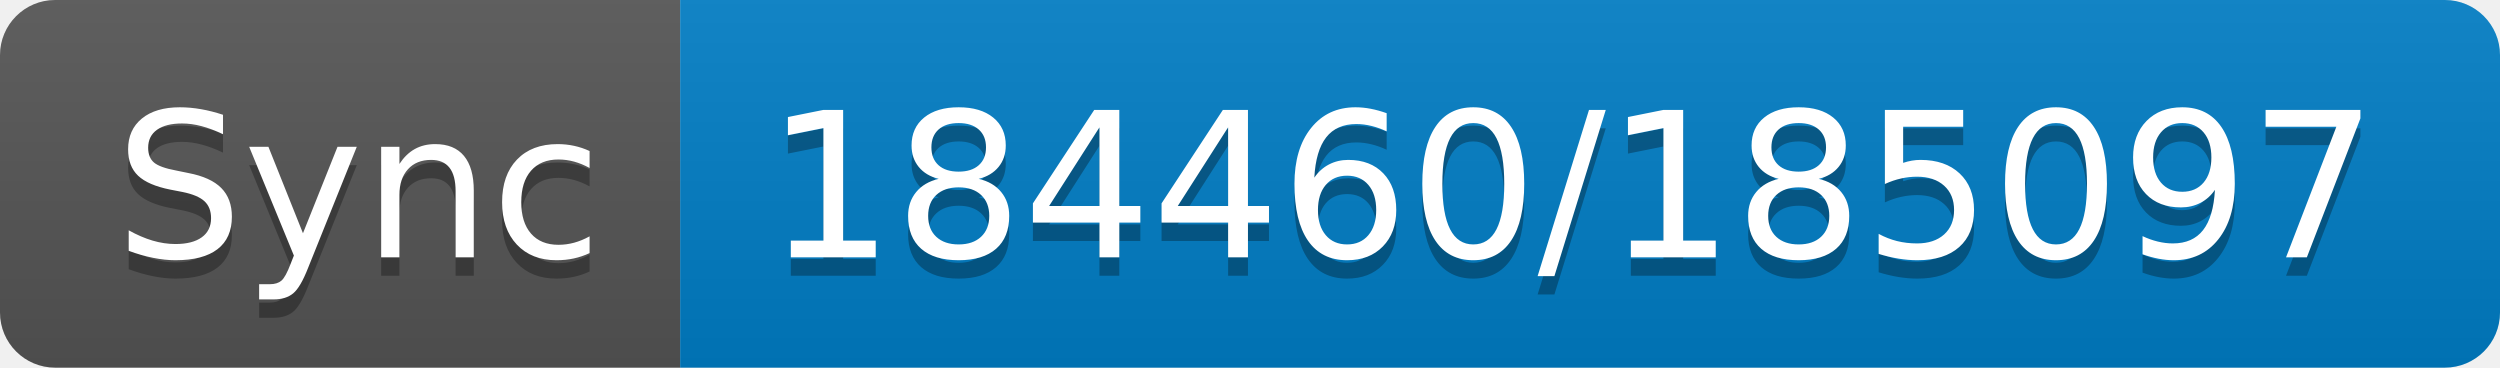
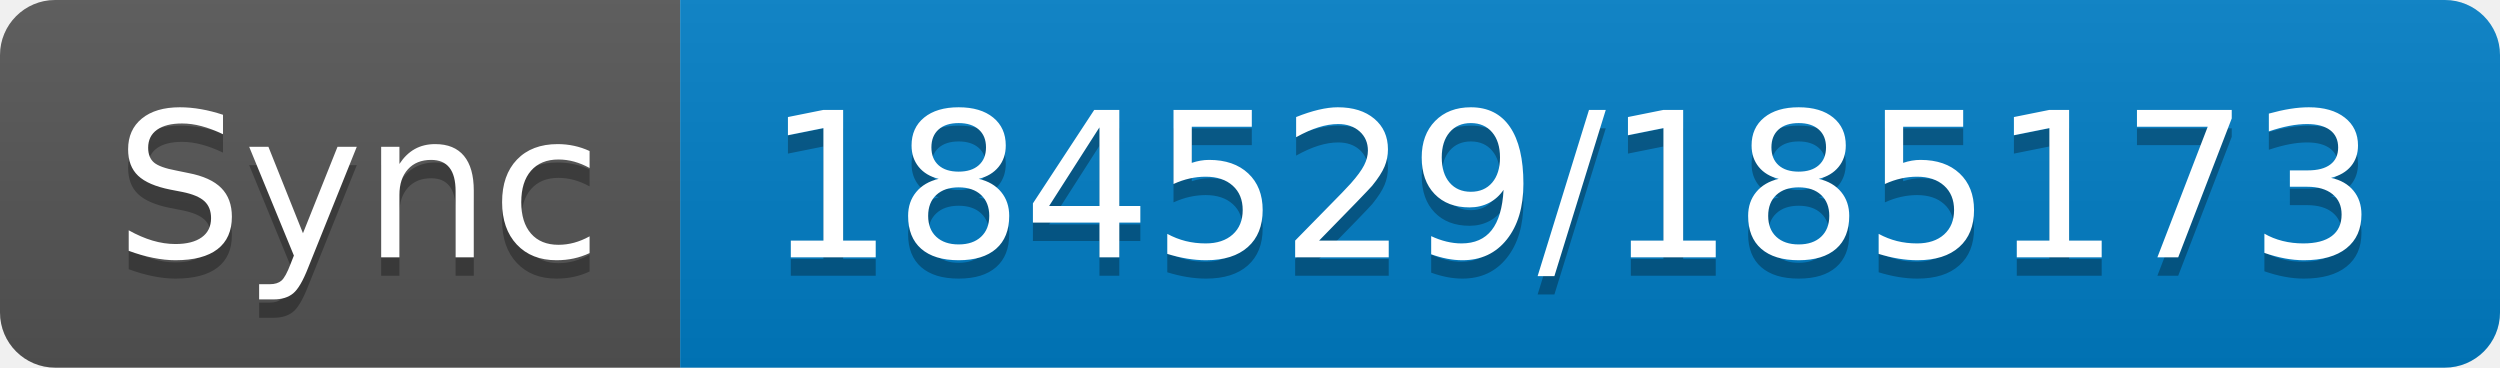
- <svg xmlns="http://www.w3.org/2000/svg" width="136" height="20" role="img" aria-label="Sync: 184460/185097">
+ <svg xmlns="http://www.w3.org/2000/svg" width="136" height="20" role="img" aria-label="Sync: 184529/185173">
  <linearGradient id="s" x2="0" y2="100%">
    <stop offset="0" stop-color="#bbb" stop-opacity=".1" />
    <stop offset="1" stop-opacity=".1" />
  </linearGradient>
  <clipPath id="r">
    <rect width="136" height="20" rx="3" fill="#fff" />
  </clipPath>
  <g clip-path="url(#r)">
    <rect width="37" height="20" fill="#555" />
    <rect x="37" width="99" height="20" fill="#007ec6" />
    <rect width="136" height="20" fill="url(#s)" />
  </g>
  <g fill="#fff" text-anchor="middle" font-family="Verdana,Geneva,DejaVu Sans,sans-serif" text-rendering="geometricPrecision" font-size="110">
    <text aria-hidden="true" x="195" y="150" fill="#010101" fill-opacity=".3" transform="scale(.1)" textLength="270">Sync</text>
    <text x="195" y="140" transform="scale(.1)" fill="#fff" textLength="270">Sync</text>
-     <text aria-hidden="true" x="855" y="150" fill="#010101" fill-opacity=".3" transform="scale(.1)" textLength="890">184460/185097</text>
-     <text x="855" y="140" transform="scale(.1)" fill="#fff" textLength="890">184460/185097</text>
+     <text aria-hidden="true" x="855" y="150" fill="#010101" fill-opacity=".3" transform="scale(.1)" textLength="890">184529/185173</text>
+     <text x="855" y="140" transform="scale(.1)" fill="#fff" textLength="890">184529/185173</text>
  </g>
</svg>
